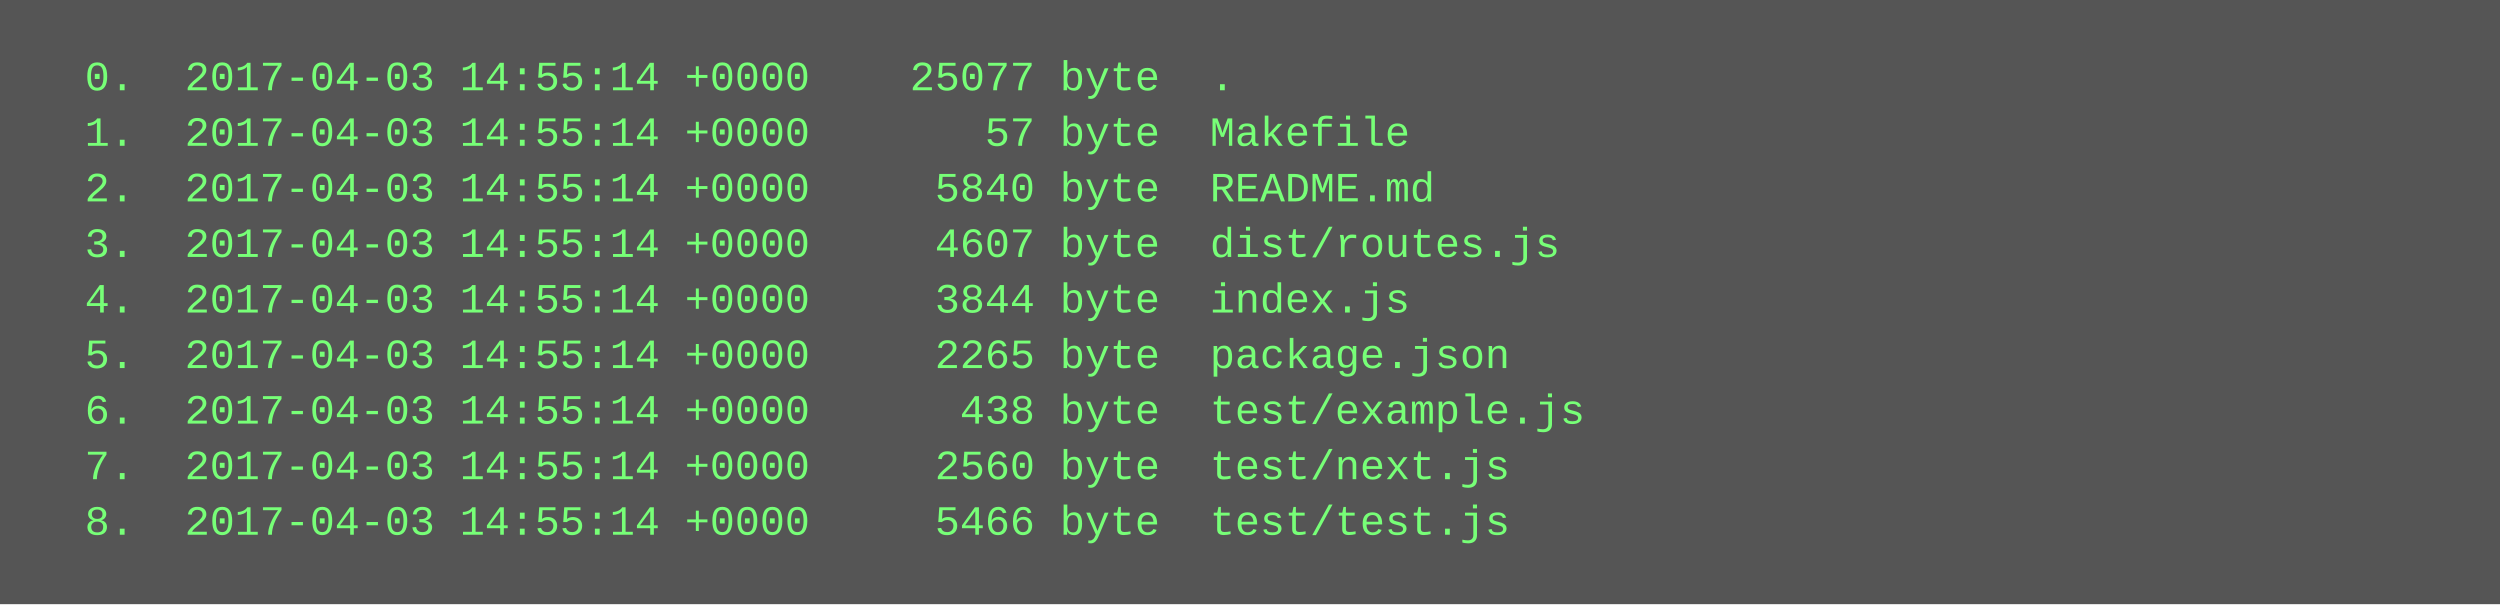
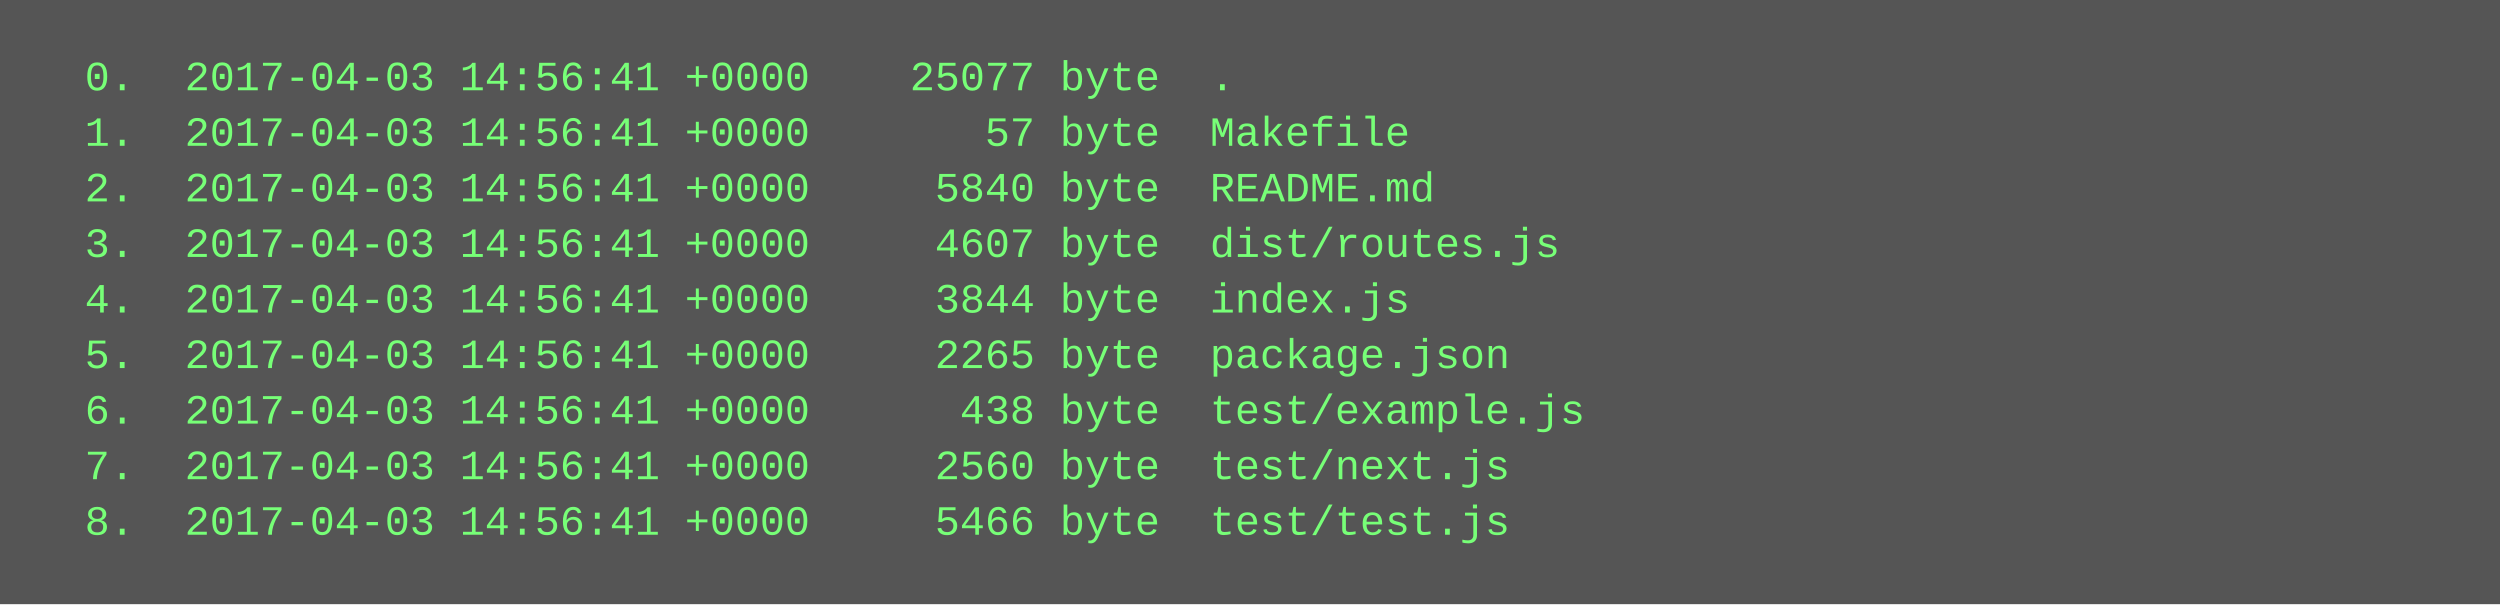
<svg xmlns="http://www.w3.org/2000/svg" height="174" width="720">
  <rect height="174" fill="#555" width="720" />
  <text fill="#7f7" font-family="Courier New" font-size="12" xml:space="preserve">
-     <tspan x="10" y="26">  0.  2017-04-03 14:55:14 +0000    25077 byte  .</tspan>
-     <tspan x="10" y="42">  1.  2017-04-03 14:55:14 +0000       57 byte  Makefile</tspan>
-     <tspan x="10" y="58">  2.  2017-04-03 14:55:14 +0000     5840 byte  README.md</tspan>
-     <tspan x="10" y="74">  3.  2017-04-03 14:55:14 +0000     4607 byte  dist/routes.js</tspan>
-     <tspan x="10" y="90">  4.  2017-04-03 14:55:14 +0000     3844 byte  index.js</tspan>
-     <tspan x="10" y="106">  5.  2017-04-03 14:55:14 +0000     2265 byte  package.json</tspan>
-     <tspan x="10" y="122">  6.  2017-04-03 14:55:14 +0000      438 byte  test/example.js</tspan>
-     <tspan x="10" y="138">  7.  2017-04-03 14:55:14 +0000     2560 byte  test/next.js</tspan>
-     <tspan x="10" y="154">  8.  2017-04-03 14:55:14 +0000     5466 byte  test/test.js</tspan>
+     <tspan x="10" y="26">  0.  2017-04-03 14:56:41 +0000    25077 byte  .</tspan>
+     <tspan x="10" y="42">  1.  2017-04-03 14:56:41 +0000       57 byte  Makefile</tspan>
+     <tspan x="10" y="58">  2.  2017-04-03 14:56:41 +0000     5840 byte  README.md</tspan>
+     <tspan x="10" y="74">  3.  2017-04-03 14:56:41 +0000     4607 byte  dist/routes.js</tspan>
+     <tspan x="10" y="90">  4.  2017-04-03 14:56:41 +0000     3844 byte  index.js</tspan>
+     <tspan x="10" y="106">  5.  2017-04-03 14:56:41 +0000     2265 byte  package.json</tspan>
+     <tspan x="10" y="122">  6.  2017-04-03 14:56:41 +0000      438 byte  test/example.js</tspan>
+     <tspan x="10" y="138">  7.  2017-04-03 14:56:41 +0000     2560 byte  test/next.js</tspan>
+     <tspan x="10" y="154">  8.  2017-04-03 14:56:41 +0000     5466 byte  test/test.js</tspan>
  </text>
</svg>
